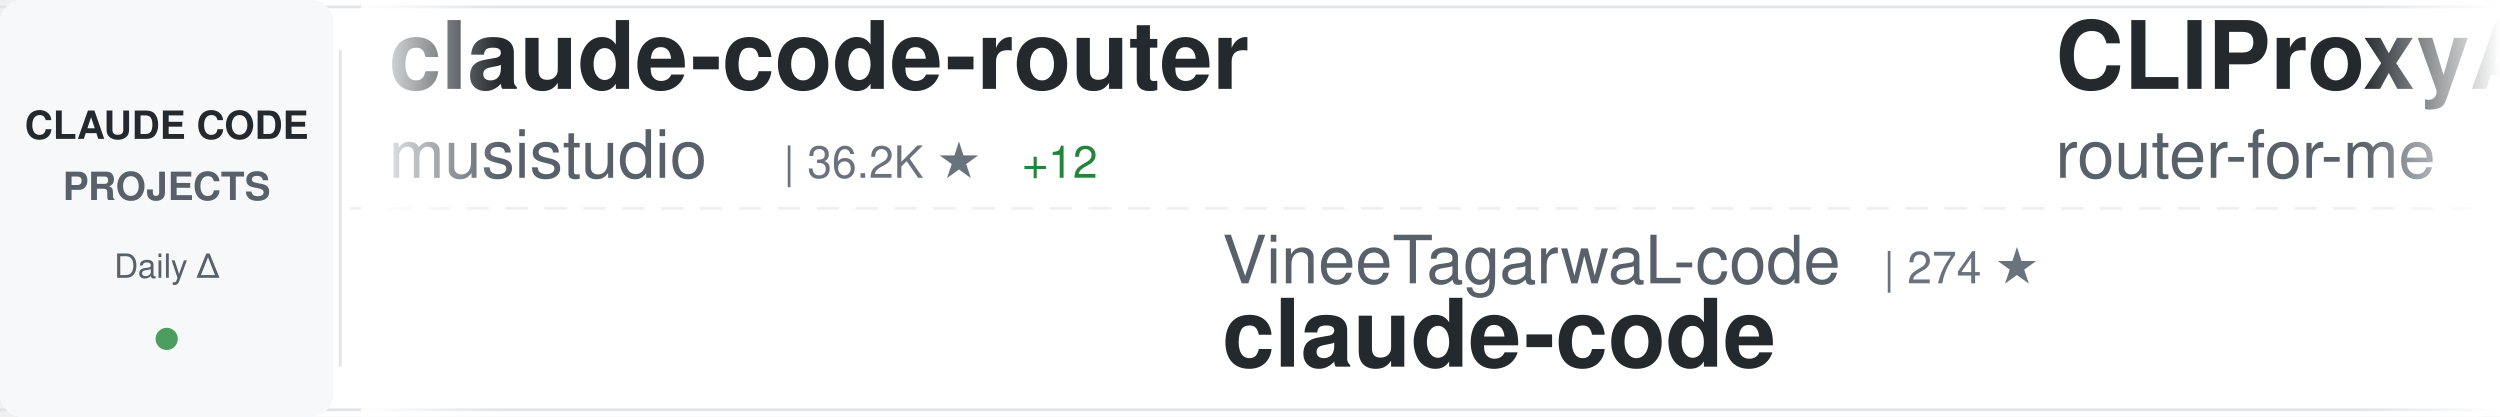
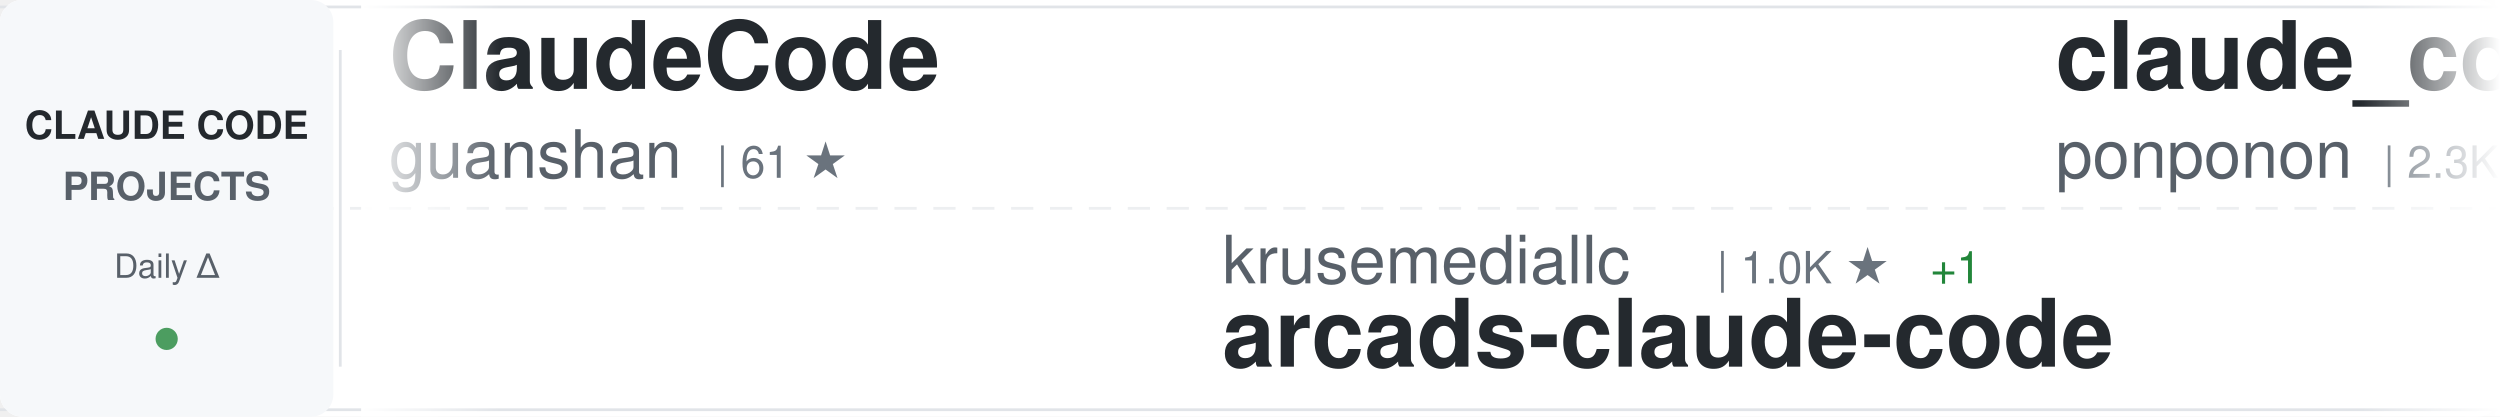
<svg xmlns="http://www.w3.org/2000/svg" width="900" height="150">
  <defs>
    <linearGradient id="awesomeLeftFade" x1="0%" y1="0%" x2="100%" y2="0%">
      <stop offset="0%" style="stop-color:#ffffff;stop-opacity:1" />
      <stop offset="100%" style="stop-color:#ffffff;stop-opacity:0" />
    </linearGradient>
    <linearGradient id="awesomeRightFade" x1="0%" y1="0%" x2="100%" y2="0%">
      <stop offset="0%" style="stop-color:#ffffff;stop-opacity:0" />
      <stop offset="100%" style="stop-color:#ffffff;stop-opacity:1" />
    </linearGradient>
  </defs>
  <rect width="900" height="150" fill="#ffffff" rx="8" />
  <rect x="0" y="2" width="900" height="1" fill="#e1e4e8" />
  <rect x="0" y="147" width="900" height="1" fill="#e1e4e8" />
  <line x1="0" y1="75" x2="900" y2="75" stroke="#e1e4e8" stroke-width="1" stroke-dasharray="8 6" opacity="0.6" />
  <rect x="0" y="0" width="120" height="150" fill="#f6f8fa" rx="8" />
  <text x="60" y="50" font-family="-apple-system, BlinkMacSystemFont, 'Segoe UI', Helvetica, Arial, sans-serif" font-size="14" font-weight="600" fill="#24292e" text-anchor="middle">CLAUDE CODE</text>
  <text x="60" y="72" font-family="-apple-system, BlinkMacSystemFont, 'Segoe UI', Helvetica, Arial, sans-serif" font-size="14" font-weight="600" fill="#586069" text-anchor="middle">PROJECTS</text>
  <text x="60" y="100" font-family="-apple-system, BlinkMacSystemFont, 'Segoe UI', Helvetica, Arial, sans-serif" font-size="12" font-weight="500" fill="#586069" text-anchor="middle">Daily Δ</text>
  <circle cx="60" cy="122" r="4" fill="#22863a" opacity="0.8" />
  <rect x="122" y="18" width="1" height="114" fill="#e1e4e8" />
  <clipPath id="awesomeTickerClip">
    <rect x="130" y="0" width="770" height="150" />
  </clipPath>
  <g clip-path="url(#awesomeTickerClip)">
    <g id="awesomeTickerItems">
      <animateTransform attributeName="transform" attributeType="XML" type="translate" from="0 0" to="-3000 0" dur="54s" repeatCount="indefinite" />
      <g transform="translate(0, 0)">
-         <text x="140" y="32" font-family="-apple-system, BlinkMacSystemFont, 'Segoe UI', Helvetica, Arial, sans-serif" font-size="34" font-weight="600" fill="#24292e">claude-code-router</text>
-         <text x="140" y="64" font-family="-apple-system, BlinkMacSystemFont, 'Segoe UI', Helvetica, Arial, sans-serif" font-size="24" font-weight="400" fill="#586069">musistudio</text>
-         <text x="282" y="64" font-family="-apple-system, BlinkMacSystemFont, 'Segoe UI', Helvetica, Arial, sans-serif" font-size="16" font-weight="500" fill="#6a737d">| 36.2K ★</text>
-         <text x="368" y="64" font-family="-apple-system, BlinkMacSystemFont, 'Segoe UI', Helvetica, Arial, sans-serif" font-size="16" font-weight="500" fill="#22863a"> +12</text>
+         <text x="140" y="32" font-family="-apple-system, BlinkMacSystemFont, 'Segoe UI', Helvetica, Arial, sans-serif" font-size="34" font-weight="600" fill="#24292e">ClaudeCode</text>
+         <text x="140" y="64" font-family="-apple-system, BlinkMacSystemFont, 'Segoe UI', Helvetica, Arial, sans-serif" font-size="24" font-weight="400" fill="#586069">guanshan</text>
+         <text x="258" y="64" font-family="-apple-system, BlinkMacSystemFont, 'Segoe UI', Helvetica, Arial, sans-serif" font-size="16" font-weight="500" fill="#6a737d">| 61 ★</text>
      </g>
      <g transform="translate(300, 0)">
-         <text x="140" y="102" font-family="-apple-system, BlinkMacSystemFont, 'Segoe UI', Helvetica, Arial, sans-serif" font-size="24" font-weight="400" fill="#586069">VineeTagarwaL-code</text>
-         <text x="378" y="102" font-family="-apple-system, BlinkMacSystemFont, 'Segoe UI', Helvetica, Arial, sans-serif" font-size="16" font-weight="500" fill="#6a737d">| 274 ★</text>
-         <text x="140" y="132" font-family="-apple-system, BlinkMacSystemFont, 'Segoe UI', Helvetica, Arial, sans-serif" font-size="34" font-weight="600" fill="#24292e">claude-code</text>
+         <text x="140" y="102" font-family="-apple-system, BlinkMacSystemFont, 'Segoe UI', Helvetica, Arial, sans-serif" font-size="24" font-weight="400" fill="#586069">krusemediallc</text>
+         <text x="318" y="102" font-family="-apple-system, BlinkMacSystemFont, 'Segoe UI', Helvetica, Arial, sans-serif" font-size="16" font-weight="500" fill="#6a737d">| 1.0K ★</text>
+         <text x="395" y="102" font-family="-apple-system, BlinkMacSystemFont, 'Segoe UI', Helvetica, Arial, sans-serif" font-size="16" font-weight="500" fill="#22863a"> +1</text>
+         <text x="140" y="132" font-family="-apple-system, BlinkMacSystemFont, 'Segoe UI', Helvetica, Arial, sans-serif" font-size="34" font-weight="600" fill="#24292e">arcads-claude-code</text>
      </g>
      <g transform="translate(600, 0)">
-         <text x="140" y="32" font-family="-apple-system, BlinkMacSystemFont, 'Segoe UI', Helvetica, Arial, sans-serif" font-size="34" font-weight="600" fill="#24292e">CLIProxyAPI</text>
-         <text x="140" y="64" font-family="-apple-system, BlinkMacSystemFont, 'Segoe UI', Helvetica, Arial, sans-serif" font-size="24" font-weight="400" fill="#586069">router-for-me</text>
-         <text x="318" y="64" font-family="-apple-system, BlinkMacSystemFont, 'Segoe UI', Helvetica, Arial, sans-serif" font-size="16" font-weight="500" fill="#6a737d">| 45.1K ★</text>
-         <text x="404" y="64" font-family="-apple-system, BlinkMacSystemFont, 'Segoe UI', Helvetica, Arial, sans-serif" font-size="16" font-weight="500" fill="#22863a"> +40</text>
+         <text x="140" y="32" font-family="-apple-system, BlinkMacSystemFont, 'Segoe UI', Helvetica, Arial, sans-serif" font-size="34" font-weight="600" fill="#24292e">claude_code_src</text>
+         <text x="140" y="64" font-family="-apple-system, BlinkMacSystemFont, 'Segoe UI', Helvetica, Arial, sans-serif" font-size="24" font-weight="400" fill="#586069">ponponon</text>
+         <text x="258" y="64" font-family="-apple-system, BlinkMacSystemFont, 'Segoe UI', Helvetica, Arial, sans-serif" font-size="16" font-weight="500" fill="#6a737d">| 2.3K ★</text>
      </g>
      <g transform="translate(900, 0)">
-         <text x="140" y="102" font-family="-apple-system, BlinkMacSystemFont, 'Segoe UI', Helvetica, Arial, sans-serif" font-size="24" font-weight="400" fill="#586069">multica-ai</text>
-         <text x="282" y="102" font-family="-apple-system, BlinkMacSystemFont, 'Segoe UI', Helvetica, Arial, sans-serif" font-size="16" font-weight="500" fill="#6a737d">| 196.7K ★</text>
-         <text x="377" y="102" font-family="-apple-system, BlinkMacSystemFont, 'Segoe UI', Helvetica, Arial, sans-serif" font-size="16" font-weight="500" fill="#22863a"> +96</text>
-         <text x="140" y="132" font-family="-apple-system, BlinkMacSystemFont, 'Segoe UI', Helvetica, Arial, sans-serif" font-size="34" font-weight="600" fill="#24292e">andrej-karpathy-skills</text>
+         <text x="140" y="102" font-family="-apple-system, BlinkMacSystemFont, 'Segoe UI', Helvetica, Arial, sans-serif" font-size="24" font-weight="400" fill="#586069">JrCx7scC</text>
+         <text x="258" y="102" font-family="-apple-system, BlinkMacSystemFont, 'Segoe UI', Helvetica, Arial, sans-serif" font-size="16" font-weight="500" fill="#6a737d">| 371 ★</text>
+         <text x="326" y="102" font-family="-apple-system, BlinkMacSystemFont, 'Segoe UI', Helvetica, Arial, sans-serif" font-size="16" font-weight="500" fill="#22863a"> +1</text>
+         <text x="140" y="132" font-family="-apple-system, BlinkMacSystemFont, 'Segoe UI', Helvetica, Arial, sans-serif" font-size="34" font-weight="600" fill="#24292e">claude-code-source</text>
      </g>
      <g transform="translate(1200, 0)">
-         <text x="140" y="32" font-family="-apple-system, BlinkMacSystemFont, 'Segoe UI', Helvetica, Arial, sans-serif" font-size="34" font-weight="600" fill="#24292e">claude-code-action</text>
-         <text x="140" y="64" font-family="-apple-system, BlinkMacSystemFont, 'Segoe UI', Helvetica, Arial, sans-serif" font-size="24" font-weight="400" fill="#586069">anthropics</text>
-         <text x="282" y="64" font-family="-apple-system, BlinkMacSystemFont, 'Segoe UI', Helvetica, Arial, sans-serif" font-size="16" font-weight="500" fill="#6a737d">| 8.5K ★</text>
-         <text x="359" y="64" font-family="-apple-system, BlinkMacSystemFont, 'Segoe UI', Helvetica, Arial, sans-serif" font-size="16" font-weight="500" fill="#22863a"> +1</text>
+         <text x="140" y="32" font-family="-apple-system, BlinkMacSystemFont, 'Segoe UI', Helvetica, Arial, sans-serif" font-size="34" font-weight="600" fill="#24292e">ECC</text>
+         <text x="140" y="64" font-family="-apple-system, BlinkMacSystemFont, 'Segoe UI', Helvetica, Arial, sans-serif" font-size="24" font-weight="400" fill="#586069">affaan-m</text>
+         <text x="258" y="64" font-family="-apple-system, BlinkMacSystemFont, 'Segoe UI', Helvetica, Arial, sans-serif" font-size="16" font-weight="500" fill="#6a737d">| 233.9K ★</text>
+         <text x="353" y="64" font-family="-apple-system, BlinkMacSystemFont, 'Segoe UI', Helvetica, Arial, sans-serif" font-size="16" font-weight="500" fill="#22863a"> +99</text>
      </g>
      <g transform="translate(1500, 0)">
-         <text x="140" y="102" font-family="-apple-system, BlinkMacSystemFont, 'Segoe UI', Helvetica, Arial, sans-serif" font-size="24" font-weight="400" fill="#586069">Yeachan-Heo</text>
-         <text x="294" y="102" font-family="-apple-system, BlinkMacSystemFont, 'Segoe UI', Helvetica, Arial, sans-serif" font-size="16" font-weight="500" fill="#6a737d">| 38.1K ★</text>
-         <text x="380" y="102" font-family="-apple-system, BlinkMacSystemFont, 'Segoe UI', Helvetica, Arial, sans-serif" font-size="16" font-weight="500" fill="#22863a"> +8</text>
-         <text x="140" y="132" font-family="-apple-system, BlinkMacSystemFont, 'Segoe UI', Helvetica, Arial, sans-serif" font-size="34" font-weight="600" fill="#24292e">oh-my-claudecode</text>
+         <text x="140" y="102" font-family="-apple-system, BlinkMacSystemFont, 'Segoe UI', Helvetica, Arial, sans-serif" font-size="24" font-weight="400" fill="#586069">Maciek-roboblog</text>
+         <text x="342" y="102" font-family="-apple-system, BlinkMacSystemFont, 'Segoe UI', Helvetica, Arial, sans-serif" font-size="16" font-weight="500" fill="#6a737d">| 8.5K ★</text>
+         <text x="419" y="102" font-family="-apple-system, BlinkMacSystemFont, 'Segoe UI', Helvetica, Arial, sans-serif" font-size="16" font-weight="500" fill="#22863a"> +1</text>
+         <text x="140" y="132" font-family="-apple-system, BlinkMacSystemFont, 'Segoe UI', Helvetica, Arial, sans-serif" font-size="34" font-weight="600" fill="#24292e">Claude-Code-Usage-Monito...</text>
      </g>
      <g transform="translate(1800, 0)">
-         <text x="140" y="32" font-family="-apple-system, BlinkMacSystemFont, 'Segoe UI', Helvetica, Arial, sans-serif" font-size="34" font-weight="600" fill="#24292e">claude-code-ultimate-gui...</text>
-         <text x="140" y="64" font-family="-apple-system, BlinkMacSystemFont, 'Segoe UI', Helvetica, Arial, sans-serif" font-size="24" font-weight="400" fill="#586069">FlorianBruniaux</text>
-         <text x="342" y="64" font-family="-apple-system, BlinkMacSystemFont, 'Segoe UI', Helvetica, Arial, sans-serif" font-size="16" font-weight="500" fill="#6a737d">| 5.6K ★</text>
-         <text x="419" y="64" font-family="-apple-system, BlinkMacSystemFont, 'Segoe UI', Helvetica, Arial, sans-serif" font-size="16" font-weight="500" fill="#22863a"> +2</text>
+         <text x="140" y="32" font-family="-apple-system, BlinkMacSystemFont, 'Segoe UI', Helvetica, Arial, sans-serif" font-size="34" font-weight="600" fill="#24292e">claude-code</text>
+         <text x="140" y="64" font-family="-apple-system, BlinkMacSystemFont, 'Segoe UI', Helvetica, Arial, sans-serif" font-size="24" font-weight="400" fill="#586069">Onewon</text>
+         <text x="234" y="64" font-family="-apple-system, BlinkMacSystemFont, 'Segoe UI', Helvetica, Arial, sans-serif" font-size="16" font-weight="500" fill="#6a737d">| 180 ★</text>
      </g>
      <g transform="translate(2100, 0)">
-         <text x="140" y="102" font-family="-apple-system, BlinkMacSystemFont, 'Segoe UI', Helvetica, Arial, sans-serif" font-size="24" font-weight="400" fill="#586069">Pimzino</text>
-         <text x="246" y="102" font-family="-apple-system, BlinkMacSystemFont, 'Segoe UI', Helvetica, Arial, sans-serif" font-size="16" font-weight="500" fill="#6a737d">| 3.8K ★</text>
-         <text x="140" y="132" font-family="-apple-system, BlinkMacSystemFont, 'Segoe UI', Helvetica, Arial, sans-serif" font-size="34" font-weight="600" fill="#24292e">claude-code-spec-workflo...</text>
+         <text x="140" y="102" font-family="-apple-system, BlinkMacSystemFont, 'Segoe UI', Helvetica, Arial, sans-serif" font-size="24" font-weight="400" fill="#586069">Donchitos</text>
+         <text x="270" y="102" font-family="-apple-system, BlinkMacSystemFont, 'Segoe UI', Helvetica, Arial, sans-serif" font-size="16" font-weight="500" fill="#6a737d">| 23.4K ★</text>
+         <text x="356" y="102" font-family="-apple-system, BlinkMacSystemFont, 'Segoe UI', Helvetica, Arial, sans-serif" font-size="16" font-weight="500" fill="#22863a"> +5</text>
+         <text x="140" y="132" font-family="-apple-system, BlinkMacSystemFont, 'Segoe UI', Helvetica, Arial, sans-serif" font-size="34" font-weight="600" fill="#24292e">Claude-Code-Game-Studios</text>
      </g>
      <g transform="translate(2400, 0)">
-         <text x="140" y="32" font-family="-apple-system, BlinkMacSystemFont, 'Segoe UI', Helvetica, Arial, sans-serif" font-size="34" font-weight="600" fill="#24292e">awesome-claude-code-suba...</text>
-         <text x="140" y="64" font-family="-apple-system, BlinkMacSystemFont, 'Segoe UI', Helvetica, Arial, sans-serif" font-size="24" font-weight="400" fill="#586069">VoltAgent</text>
-         <text x="270" y="64" font-family="-apple-system, BlinkMacSystemFont, 'Segoe UI', Helvetica, Arial, sans-serif" font-size="16" font-weight="500" fill="#6a737d">| 23.8K ★</text>
-         <text x="356" y="64" font-family="-apple-system, BlinkMacSystemFont, 'Segoe UI', Helvetica, Arial, sans-serif" font-size="16" font-weight="500" fill="#22863a"> +7</text>
+         <text x="140" y="32" font-family="-apple-system, BlinkMacSystemFont, 'Segoe UI', Helvetica, Arial, sans-serif" font-size="34" font-weight="600" fill="#24292e">claude-code-book</text>
+         <text x="140" y="64" font-family="-apple-system, BlinkMacSystemFont, 'Segoe UI', Helvetica, Arial, sans-serif" font-size="24" font-weight="400" fill="#586069">lintsinghua</text>
+         <text x="294" y="64" font-family="-apple-system, BlinkMacSystemFont, 'Segoe UI', Helvetica, Arial, sans-serif" font-size="16" font-weight="500" fill="#6a737d">| 4.0K ★</text>
+         <text x="371" y="64" font-family="-apple-system, BlinkMacSystemFont, 'Segoe UI', Helvetica, Arial, sans-serif" font-size="16" font-weight="500" fill="#22863a"> +3</text>
      </g>
      <g transform="translate(2700, 0)">
-         <text x="140" y="102" font-family="-apple-system, BlinkMacSystemFont, 'Segoe UI', Helvetica, Arial, sans-serif" font-size="24" font-weight="400" fill="#586069">sugyan</text>
-         <text x="234" y="102" font-family="-apple-system, BlinkMacSystemFont, 'Segoe UI', Helvetica, Arial, sans-serif" font-size="16" font-weight="500" fill="#6a737d">| 1.1K ★</text>
-         <text x="140" y="132" font-family="-apple-system, BlinkMacSystemFont, 'Segoe UI', Helvetica, Arial, sans-serif" font-size="34" font-weight="600" fill="#24292e">claude-code-webui</text>
+         <text x="140" y="102" font-family="-apple-system, BlinkMacSystemFont, 'Segoe UI', Helvetica, Arial, sans-serif" font-size="24" font-weight="400" fill="#586069">ChinaSiro</text>
+         <text x="270" y="102" font-family="-apple-system, BlinkMacSystemFont, 'Segoe UI', Helvetica, Arial, sans-serif" font-size="16" font-weight="500" fill="#6a737d">| 9.6K ★</text>
+         <text x="347" y="102" font-family="-apple-system, BlinkMacSystemFont, 'Segoe UI', Helvetica, Arial, sans-serif" font-size="16" font-weight="500" fill="#cb2431"> -1</text>
+         <text x="140" y="132" font-family="-apple-system, BlinkMacSystemFont, 'Segoe UI', Helvetica, Arial, sans-serif" font-size="34" font-weight="600" fill="#24292e">claude-code-sourcemap</text>
      </g>
      <g transform="translate(3000, 0)">
-         <text x="140" y="32" font-family="-apple-system, BlinkMacSystemFont, 'Segoe UI', Helvetica, Arial, sans-serif" font-size="34" font-weight="600" fill="#24292e">claude-code-router</text>
-         <text x="140" y="64" font-family="-apple-system, BlinkMacSystemFont, 'Segoe UI', Helvetica, Arial, sans-serif" font-size="24" font-weight="400" fill="#586069">musistudio</text>
-         <text x="282" y="64" font-family="-apple-system, BlinkMacSystemFont, 'Segoe UI', Helvetica, Arial, sans-serif" font-size="16" font-weight="500" fill="#6a737d">| 36.2K ★</text>
-         <text x="368" y="64" font-family="-apple-system, BlinkMacSystemFont, 'Segoe UI', Helvetica, Arial, sans-serif" font-size="16" font-weight="500" fill="#22863a"> +12</text>
+         <text x="140" y="32" font-family="-apple-system, BlinkMacSystemFont, 'Segoe UI', Helvetica, Arial, sans-serif" font-size="34" font-weight="600" fill="#24292e">ClaudeCode</text>
+         <text x="140" y="64" font-family="-apple-system, BlinkMacSystemFont, 'Segoe UI', Helvetica, Arial, sans-serif" font-size="24" font-weight="400" fill="#586069">guanshan</text>
+         <text x="258" y="64" font-family="-apple-system, BlinkMacSystemFont, 'Segoe UI', Helvetica, Arial, sans-serif" font-size="16" font-weight="500" fill="#6a737d">| 61 ★</text>
      </g>
      <g transform="translate(3300, 0)">
-         <text x="140" y="102" font-family="-apple-system, BlinkMacSystemFont, 'Segoe UI', Helvetica, Arial, sans-serif" font-size="24" font-weight="400" fill="#586069">VineeTagarwaL-code</text>
-         <text x="378" y="102" font-family="-apple-system, BlinkMacSystemFont, 'Segoe UI', Helvetica, Arial, sans-serif" font-size="16" font-weight="500" fill="#6a737d">| 274 ★</text>
-         <text x="140" y="132" font-family="-apple-system, BlinkMacSystemFont, 'Segoe UI', Helvetica, Arial, sans-serif" font-size="34" font-weight="600" fill="#24292e">claude-code</text>
+         <text x="140" y="102" font-family="-apple-system, BlinkMacSystemFont, 'Segoe UI', Helvetica, Arial, sans-serif" font-size="24" font-weight="400" fill="#586069">krusemediallc</text>
+         <text x="318" y="102" font-family="-apple-system, BlinkMacSystemFont, 'Segoe UI', Helvetica, Arial, sans-serif" font-size="16" font-weight="500" fill="#6a737d">| 1.0K ★</text>
+         <text x="395" y="102" font-family="-apple-system, BlinkMacSystemFont, 'Segoe UI', Helvetica, Arial, sans-serif" font-size="16" font-weight="500" fill="#22863a"> +1</text>
+         <text x="140" y="132" font-family="-apple-system, BlinkMacSystemFont, 'Segoe UI', Helvetica, Arial, sans-serif" font-size="34" font-weight="600" fill="#24292e">arcads-claude-code</text>
      </g>
      <g transform="translate(3600, 0)">
-         <text x="140" y="32" font-family="-apple-system, BlinkMacSystemFont, 'Segoe UI', Helvetica, Arial, sans-serif" font-size="34" font-weight="600" fill="#24292e">CLIProxyAPI</text>
-         <text x="140" y="64" font-family="-apple-system, BlinkMacSystemFont, 'Segoe UI', Helvetica, Arial, sans-serif" font-size="24" font-weight="400" fill="#586069">router-for-me</text>
-         <text x="318" y="64" font-family="-apple-system, BlinkMacSystemFont, 'Segoe UI', Helvetica, Arial, sans-serif" font-size="16" font-weight="500" fill="#6a737d">| 45.1K ★</text>
-         <text x="404" y="64" font-family="-apple-system, BlinkMacSystemFont, 'Segoe UI', Helvetica, Arial, sans-serif" font-size="16" font-weight="500" fill="#22863a"> +40</text>
+         <text x="140" y="32" font-family="-apple-system, BlinkMacSystemFont, 'Segoe UI', Helvetica, Arial, sans-serif" font-size="34" font-weight="600" fill="#24292e">claude_code_src</text>
+         <text x="140" y="64" font-family="-apple-system, BlinkMacSystemFont, 'Segoe UI', Helvetica, Arial, sans-serif" font-size="24" font-weight="400" fill="#586069">ponponon</text>
+         <text x="258" y="64" font-family="-apple-system, BlinkMacSystemFont, 'Segoe UI', Helvetica, Arial, sans-serif" font-size="16" font-weight="500" fill="#6a737d">| 2.3K ★</text>
      </g>
      <g transform="translate(3900, 0)">
-         <text x="140" y="102" font-family="-apple-system, BlinkMacSystemFont, 'Segoe UI', Helvetica, Arial, sans-serif" font-size="24" font-weight="400" fill="#586069">multica-ai</text>
-         <text x="282" y="102" font-family="-apple-system, BlinkMacSystemFont, 'Segoe UI', Helvetica, Arial, sans-serif" font-size="16" font-weight="500" fill="#6a737d">| 196.7K ★</text>
-         <text x="377" y="102" font-family="-apple-system, BlinkMacSystemFont, 'Segoe UI', Helvetica, Arial, sans-serif" font-size="16" font-weight="500" fill="#22863a"> +96</text>
-         <text x="140" y="132" font-family="-apple-system, BlinkMacSystemFont, 'Segoe UI', Helvetica, Arial, sans-serif" font-size="34" font-weight="600" fill="#24292e">andrej-karpathy-skills</text>
+         <text x="140" y="102" font-family="-apple-system, BlinkMacSystemFont, 'Segoe UI', Helvetica, Arial, sans-serif" font-size="24" font-weight="400" fill="#586069">JrCx7scC</text>
+         <text x="258" y="102" font-family="-apple-system, BlinkMacSystemFont, 'Segoe UI', Helvetica, Arial, sans-serif" font-size="16" font-weight="500" fill="#6a737d">| 371 ★</text>
+         <text x="326" y="102" font-family="-apple-system, BlinkMacSystemFont, 'Segoe UI', Helvetica, Arial, sans-serif" font-size="16" font-weight="500" fill="#22863a"> +1</text>
+         <text x="140" y="132" font-family="-apple-system, BlinkMacSystemFont, 'Segoe UI', Helvetica, Arial, sans-serif" font-size="34" font-weight="600" fill="#24292e">claude-code-source</text>
      </g>
    </g>
  </g>
  <rect x="130" y="0" width="50" height="150" fill="url(#awesomeLeftFade)" />
  <rect x="850" y="0" width="50" height="150" fill="url(#awesomeRightFade)" />
</svg>
